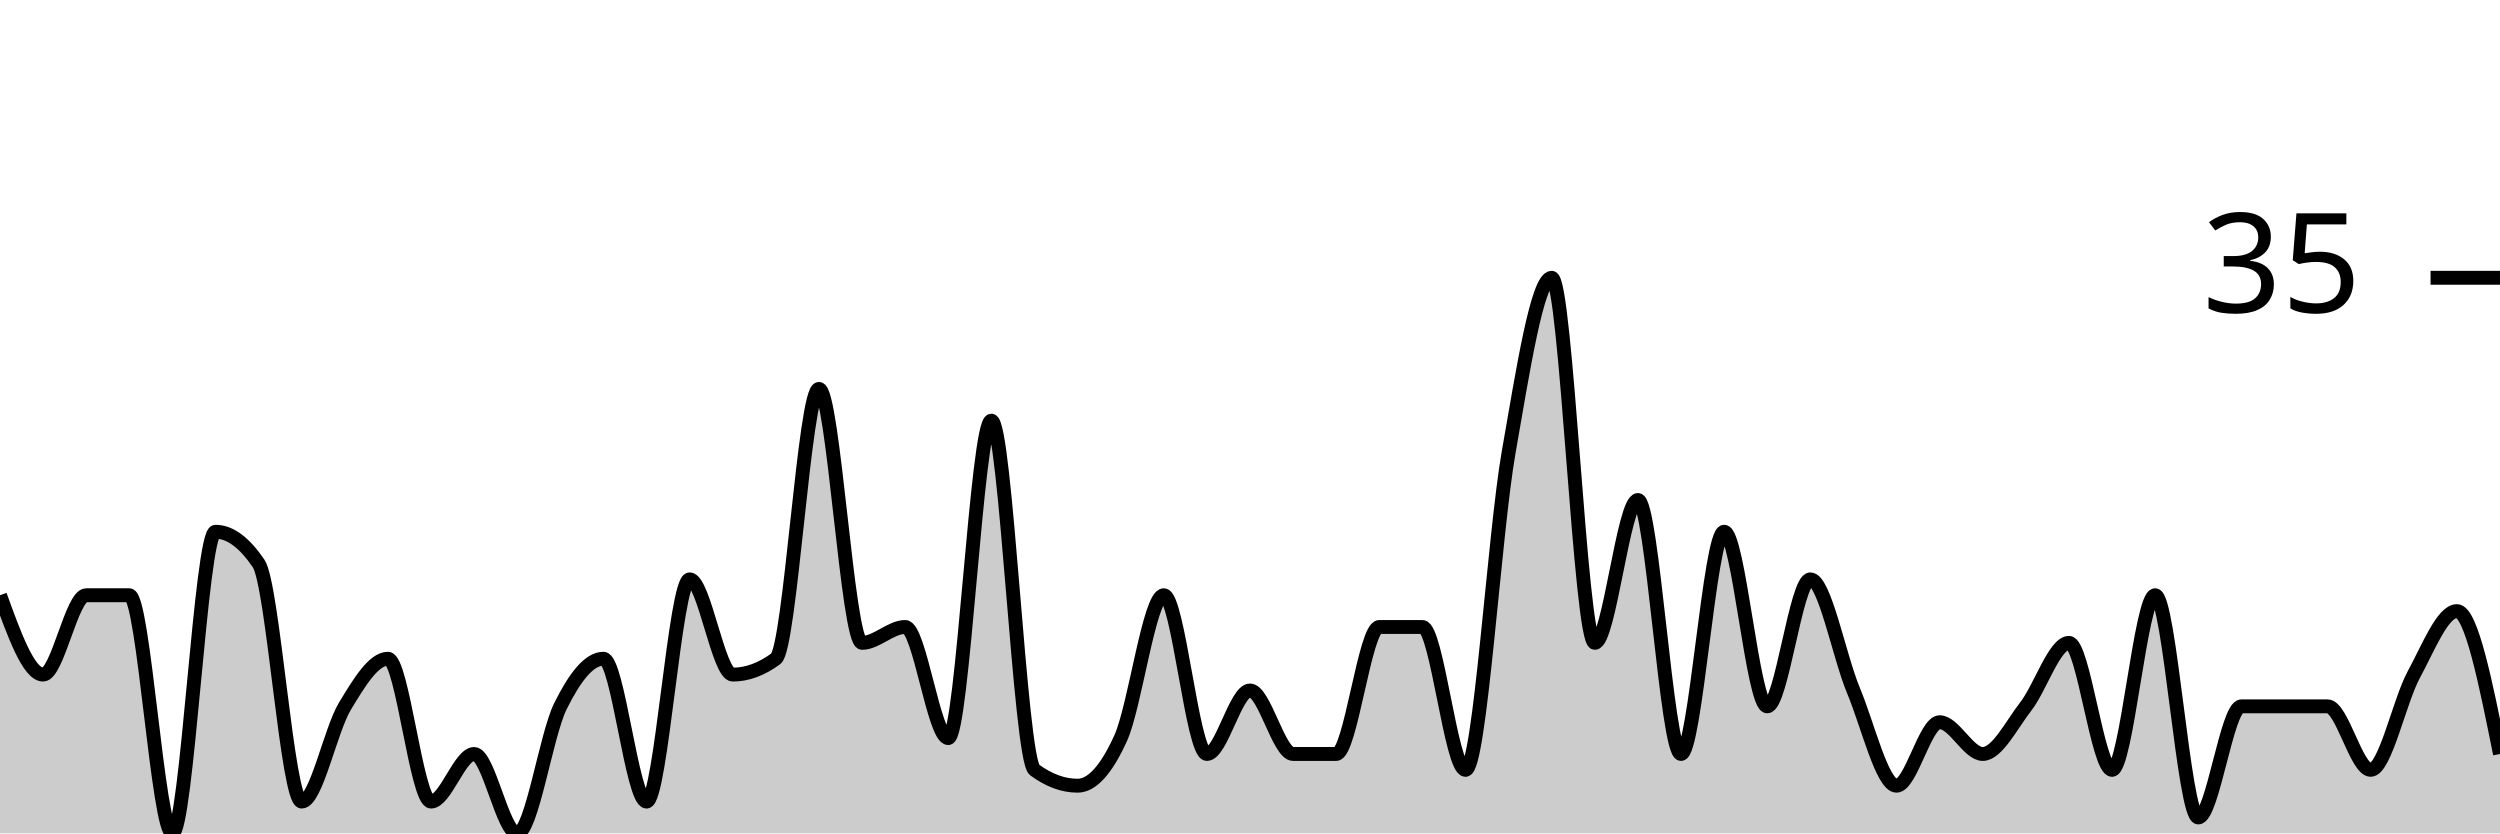
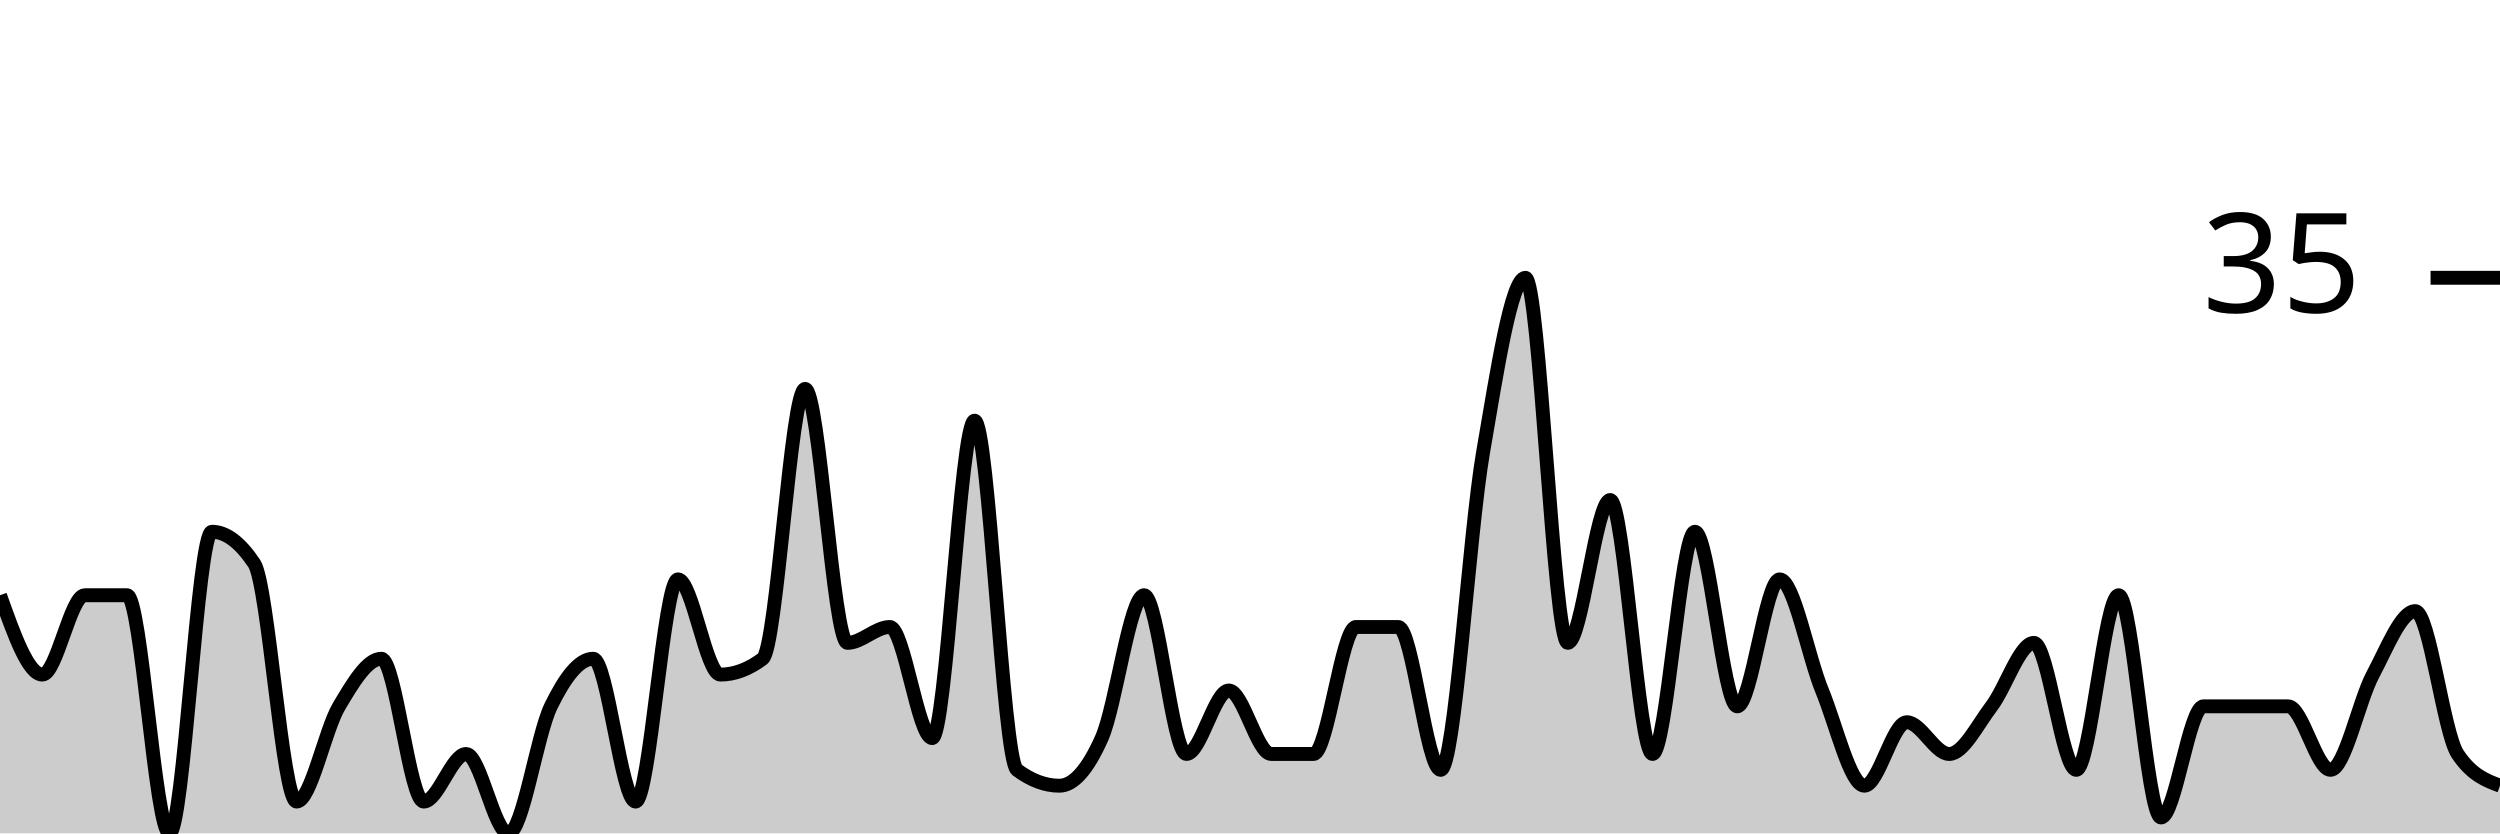
<svg xmlns="http://www.w3.org/2000/svg" viewBox="0 0 180 60">
  <g transform="translate(0,20)">
-     <path class="area" fill="rgba(0, 0, 0, 0.2)" d="M0,22.857C1.034,25.714,2.069,28.571,3.103,28.571C4.138,28.571,5.172,22.857,6.207,22.857C7.241,22.857,8.276,22.857,9.31,22.857C10.345,22.857,11.379,40,12.414,40C13.448,40,14.483,18.286,15.517,18.286C16.552,18.286,17.586,19.048,18.621,20.571C19.655,22.095,20.69,37.714,21.724,37.714C22.759,37.714,23.793,32.571,24.828,30.857C25.862,29.143,26.897,27.429,27.931,27.429C28.966,27.429,30,37.714,31.034,37.714C32.069,37.714,33.103,34.286,34.138,34.286C35.172,34.286,36.207,40,37.241,40C38.276,40,39.31,32.952,40.345,30.857C41.379,28.762,42.414,27.429,43.448,27.429C44.483,27.429,45.517,37.714,46.552,37.714C47.586,37.714,48.621,21.714,49.655,21.714C50.69,21.714,51.724,28.571,52.759,28.571C53.793,28.571,54.828,28.19,55.862,27.429C56.897,26.667,57.931,8,58.966,8C60,8,61.034,26.286,62.069,26.286C63.103,26.286,64.138,25.143,65.172,25.143C66.207,25.143,67.241,33.143,68.276,33.143C69.31,33.143,70.345,10.286,71.379,10.286C72.414,10.286,73.448,34.667,74.483,35.429C75.517,36.19,76.552,36.571,77.586,36.571C78.621,36.571,79.655,35.429,80.69,33.143C81.724,30.857,82.759,22.857,83.793,22.857C84.828,22.857,85.862,34.286,86.897,34.286C87.931,34.286,88.966,29.714,90,29.714C91.034,29.714,92.069,34.286,93.103,34.286C94.138,34.286,95.172,34.286,96.207,34.286C97.241,34.286,98.276,25.143,99.31,25.143C100.345,25.143,101.379,25.143,102.414,25.143C103.448,25.143,104.483,35.429,105.517,35.429C106.552,35.429,107.586,18.476,108.621,12.571C109.655,6.667,110.69,0,111.724,0C112.759,0,113.793,26.286,114.828,26.286C115.862,26.286,116.897,16,117.931,16C118.966,16,120,34.286,121.034,34.286C122.069,34.286,123.103,18.286,124.138,18.286C125.172,18.286,126.207,30.857,127.241,30.857C128.276,30.857,129.31,21.714,130.345,21.714C131.379,21.714,132.414,27.238,133.448,29.714C134.483,32.19,135.517,36.571,136.552,36.571C137.586,36.571,138.621,32,139.655,32C140.69,32,141.724,34.286,142.759,34.286C143.793,34.286,144.828,32.19,145.862,30.857C146.897,29.524,147.931,26.286,148.966,26.286C150,26.286,151.034,35.429,152.069,35.429C153.103,35.429,154.138,22.857,155.172,22.857C156.207,22.857,157.241,38.857,158.276,38.857C159.31,38.857,160.345,30.857,161.379,30.857C162.414,30.857,163.448,30.857,164.483,30.857C165.517,30.857,166.552,30.857,167.586,30.857C168.621,30.857,169.655,35.429,170.69,35.429C171.724,35.429,172.759,30.476,173.793,28.571C174.828,26.667,175.862,24,176.897,24C177.931,24,178.966,29.143,180,34.286L180,40C178.966,40,177.931,40,176.897,40C175.862,40,174.828,40,173.793,40C172.759,40,171.724,40,170.69,40C169.655,40,168.621,40,167.586,40C166.552,40,165.517,40,164.483,40C163.448,40,162.414,40,161.379,40C160.345,40,159.31,40,158.276,40C157.241,40,156.207,40,155.172,40C154.138,40,153.103,40,152.069,40C151.034,40,150,40,148.966,40C147.931,40,146.897,40,145.862,40C144.828,40,143.793,40,142.759,40C141.724,40,140.69,40,139.655,40C138.621,40,137.586,40,136.552,40C135.517,40,134.483,40,133.448,40C132.414,40,131.379,40,130.345,40C129.31,40,128.276,40,127.241,40C126.207,40,125.172,40,124.138,40C123.103,40,122.069,40,121.034,40C120,40,118.966,40,117.931,40C116.897,40,115.862,40,114.828,40C113.793,40,112.759,40,111.724,40C110.69,40,109.655,40,108.621,40C107.586,40,106.552,40,105.517,40C104.483,40,103.448,40,102.414,40C101.379,40,100.345,40,99.31,40C98.276,40,97.241,40,96.207,40C95.172,40,94.138,40,93.103,40C92.069,40,91.034,40,90,40C88.966,40,87.931,40,86.897,40C85.862,40,84.828,40,83.793,40C82.759,40,81.724,40,80.69,40C79.655,40,78.621,40,77.586,40C76.552,40,75.517,40,74.483,40C73.448,40,72.414,40,71.379,40C70.345,40,69.31,40,68.276,40C67.241,40,66.207,40,65.172,40C64.138,40,63.103,40,62.069,40C61.034,40,60,40,58.966,40C57.931,40,56.897,40,55.862,40C54.828,40,53.793,40,52.759,40C51.724,40,50.69,40,49.655,40C48.621,40,47.586,40,46.552,40C45.517,40,44.483,40,43.448,40C42.414,40,41.379,40,40.345,40C39.31,40,38.276,40,37.241,40C36.207,40,35.172,40,34.138,40C33.103,40,32.069,40,31.034,40C30,40,28.966,40,27.931,40C26.897,40,25.862,40,24.828,40C23.793,40,22.759,40,21.724,40C20.69,40,19.655,40,18.621,40C17.586,40,16.552,40,15.517,40C14.483,40,13.448,40,12.414,40C11.379,40,10.345,40,9.31,40C8.276,40,7.241,40,6.207,40C5.172,40,4.138,40,3.103,40C2.069,40,1.034,40,0,40Z" />
-     <path class="line" stroke="black" fill="none" d="M0,22.857C1.034,25.714,2.069,28.571,3.103,28.571C4.138,28.571,5.172,22.857,6.207,22.857C7.241,22.857,8.276,22.857,9.31,22.857C10.345,22.857,11.379,40,12.414,40C13.448,40,14.483,18.286,15.517,18.286C16.552,18.286,17.586,19.048,18.621,20.571C19.655,22.095,20.69,37.714,21.724,37.714C22.759,37.714,23.793,32.571,24.828,30.857C25.862,29.143,26.897,27.429,27.931,27.429C28.966,27.429,30,37.714,31.034,37.714C32.069,37.714,33.103,34.286,34.138,34.286C35.172,34.286,36.207,40,37.241,40C38.276,40,39.31,32.952,40.345,30.857C41.379,28.762,42.414,27.429,43.448,27.429C44.483,27.429,45.517,37.714,46.552,37.714C47.586,37.714,48.621,21.714,49.655,21.714C50.69,21.714,51.724,28.571,52.759,28.571C53.793,28.571,54.828,28.19,55.862,27.429C56.897,26.667,57.931,8,58.966,8C60,8,61.034,26.286,62.069,26.286C63.103,26.286,64.138,25.143,65.172,25.143C66.207,25.143,67.241,33.143,68.276,33.143C69.31,33.143,70.345,10.286,71.379,10.286C72.414,10.286,73.448,34.667,74.483,35.429C75.517,36.19,76.552,36.571,77.586,36.571C78.621,36.571,79.655,35.429,80.69,33.143C81.724,30.857,82.759,22.857,83.793,22.857C84.828,22.857,85.862,34.286,86.897,34.286C87.931,34.286,88.966,29.714,90,29.714C91.034,29.714,92.069,34.286,93.103,34.286C94.138,34.286,95.172,34.286,96.207,34.286C97.241,34.286,98.276,25.143,99.31,25.143C100.345,25.143,101.379,25.143,102.414,25.143C103.448,25.143,104.483,35.429,105.517,35.429C106.552,35.429,107.586,18.476,108.621,12.571C109.655,6.667,110.69,0,111.724,0C112.759,0,113.793,26.286,114.828,26.286C115.862,26.286,116.897,16,117.931,16C118.966,16,120,34.286,121.034,34.286C122.069,34.286,123.103,18.286,124.138,18.286C125.172,18.286,126.207,30.857,127.241,30.857C128.276,30.857,129.31,21.714,130.345,21.714C131.379,21.714,132.414,27.238,133.448,29.714C134.483,32.19,135.517,36.571,136.552,36.571C137.586,36.571,138.621,32,139.655,32C140.69,32,141.724,34.286,142.759,34.286C143.793,34.286,144.828,32.19,145.862,30.857C146.897,29.524,147.931,26.286,148.966,26.286C150,26.286,151.034,35.429,152.069,35.429C153.103,35.429,154.138,22.857,155.172,22.857C156.207,22.857,157.241,38.857,158.276,38.857C159.31,38.857,160.345,30.857,161.379,30.857C162.414,30.857,163.448,30.857,164.483,30.857C165.517,30.857,166.552,30.857,167.586,30.857C168.621,30.857,169.655,35.429,170.69,35.429C171.724,35.429,172.759,30.476,173.793,28.571C174.828,26.667,175.862,24,176.897,24C177.931,24,178.966,29.143,180,34.286" />
+     <path class="area" fill="rgba(0, 0, 0, 0.2)" d="M0,22.857C1.017,25.714,2.034,28.571,3.051,28.571C4.068,28.571,5.085,22.857,6.102,22.857C7.119,22.857,8.136,22.857,9.153,22.857C10.169,22.857,11.186,40,12.203,40C13.22,40,14.237,18.286,15.254,18.286C16.271,18.286,17.288,19.048,18.305,20.571C19.322,22.095,20.339,37.714,21.356,37.714C22.373,37.714,23.39,32.571,24.407,30.857C25.424,29.143,26.441,27.429,27.458,27.429C28.475,27.429,29.492,37.714,30.508,37.714C31.525,37.714,32.542,34.286,33.559,34.286C34.576,34.286,35.593,40,36.61,40C37.627,40,38.644,32.952,39.661,30.857C40.678,28.762,41.695,27.429,42.712,27.429C43.729,27.429,44.746,37.714,45.763,37.714C46.78,37.714,47.797,21.714,48.814,21.714C49.831,21.714,50.847,28.571,51.864,28.571C52.881,28.571,53.898,28.19,54.915,27.429C55.932,26.667,56.949,8,57.966,8C58.983,8,60,26.286,61.017,26.286C62.034,26.286,63.051,25.143,64.068,25.143C65.085,25.143,66.102,33.143,67.119,33.143C68.136,33.143,69.153,10.286,70.169,10.286C71.186,10.286,72.203,34.667,73.22,35.429C74.237,36.19,75.254,36.571,76.271,36.571C77.288,36.571,78.305,35.429,79.322,33.143C80.339,30.857,81.356,22.857,82.373,22.857C83.39,22.857,84.407,34.286,85.424,34.286C86.441,34.286,87.458,29.714,88.475,29.714C89.492,29.714,90.508,34.286,91.525,34.286C92.542,34.286,93.559,34.286,94.576,34.286C95.593,34.286,96.61,25.143,97.627,25.143C98.644,25.143,99.661,25.143,100.678,25.143C101.695,25.143,102.712,35.429,103.729,35.429C104.746,35.429,105.763,18.476,106.78,12.571C107.797,6.667,108.814,0,109.831,0C110.847,0,111.864,26.286,112.881,26.286C113.898,26.286,114.915,16,115.932,16C116.949,16,117.966,34.286,118.983,34.286C120,34.286,121.017,18.286,122.034,18.286C123.051,18.286,124.068,30.857,125.085,30.857C126.102,30.857,127.119,21.714,128.136,21.714C129.153,21.714,130.169,27.238,131.186,29.714C132.203,32.19,133.22,36.571,134.237,36.571C135.254,36.571,136.271,32,137.288,32C138.305,32,139.322,34.286,140.339,34.286C141.356,34.286,142.373,32.19,143.39,30.857C144.407,29.524,145.424,26.286,146.441,26.286C147.458,26.286,148.475,35.429,149.492,35.429C150.508,35.429,151.525,22.857,152.542,22.857C153.559,22.857,154.576,38.857,155.593,38.857C156.61,38.857,157.627,30.857,158.644,30.857C159.661,30.857,160.678,30.857,161.695,30.857C162.712,30.857,163.729,30.857,164.746,30.857C165.763,30.857,166.78,35.429,167.797,35.429C168.814,35.429,169.831,30.476,170.847,28.571C171.864,26.667,172.881,24,173.898,24C174.915,24,175.932,32.762,176.949,34.286C177.966,35.81,178.983,36.19,180,36.571L180,40C178.983,40,177.966,40,176.949,40C175.932,40,174.915,40,173.898,40C172.881,40,171.864,40,170.847,40C169.831,40,168.814,40,167.797,40C166.78,40,165.763,40,164.746,40C163.729,40,162.712,40,161.695,40C160.678,40,159.661,40,158.644,40C157.627,40,156.61,40,155.593,40C154.576,40,153.559,40,152.542,40C151.525,40,150.508,40,149.492,40C148.475,40,147.458,40,146.441,40C145.424,40,144.407,40,143.39,40C142.373,40,141.356,40,140.339,40C139.322,40,138.305,40,137.288,40C136.271,40,135.254,40,134.237,40C133.22,40,132.203,40,131.186,40C130.169,40,129.153,40,128.136,40C127.119,40,126.102,40,125.085,40C124.068,40,123.051,40,122.034,40C121.017,40,120,40,118.983,40C117.966,40,116.949,40,115.932,40C114.915,40,113.898,40,112.881,40C111.864,40,110.847,40,109.831,40C108.814,40,107.797,40,106.78,40C105.763,40,104.746,40,103.729,40C102.712,40,101.695,40,100.678,40C99.661,40,98.644,40,97.627,40C96.61,40,95.593,40,94.576,40C93.559,40,92.542,40,91.525,40C90.508,40,89.492,40,88.475,40C87.458,40,86.441,40,85.424,40C84.407,40,83.39,40,82.373,40C81.356,40,80.339,40,79.322,40C78.305,40,77.288,40,76.271,40C75.254,40,74.237,40,73.22,40C72.203,40,71.186,40,70.169,40C69.153,40,68.136,40,67.119,40C66.102,40,65.085,40,64.068,40C63.051,40,62.034,40,61.017,40C60,40,58.983,40,57.966,40C56.949,40,55.932,40,54.915,40C53.898,40,52.881,40,51.864,40C50.847,40,49.831,40,48.814,40C47.797,40,46.78,40,45.763,40C44.746,40,43.729,40,42.712,40C41.695,40,40.678,40,39.661,40C38.644,40,37.627,40,36.61,40C35.593,40,34.576,40,33.559,40C32.542,40,31.525,40,30.508,40C29.492,40,28.475,40,27.458,40C26.441,40,25.424,40,24.407,40C23.39,40,22.373,40,21.356,40C20.339,40,19.322,40,18.305,40C17.288,40,16.271,40,15.254,40C14.237,40,13.22,40,12.203,40C11.186,40,10.169,40,9.153,40C8.136,40,7.119,40,6.102,40C5.085,40,4.068,40,3.051,40C2.034,40,1.017,40,0,40Z" />
+     <path class="line" stroke="black" fill="none" d="M0,22.857C1.017,25.714,2.034,28.571,3.051,28.571C4.068,28.571,5.085,22.857,6.102,22.857C7.119,22.857,8.136,22.857,9.153,22.857C10.169,22.857,11.186,40,12.203,40C13.22,40,14.237,18.286,15.254,18.286C16.271,18.286,17.288,19.048,18.305,20.571C19.322,22.095,20.339,37.714,21.356,37.714C22.373,37.714,23.39,32.571,24.407,30.857C25.424,29.143,26.441,27.429,27.458,27.429C28.475,27.429,29.492,37.714,30.508,37.714C31.525,37.714,32.542,34.286,33.559,34.286C34.576,34.286,35.593,40,36.61,40C37.627,40,38.644,32.952,39.661,30.857C40.678,28.762,41.695,27.429,42.712,27.429C43.729,27.429,44.746,37.714,45.763,37.714C46.78,37.714,47.797,21.714,48.814,21.714C49.831,21.714,50.847,28.571,51.864,28.571C52.881,28.571,53.898,28.19,54.915,27.429C55.932,26.667,56.949,8,57.966,8C58.983,8,60,26.286,61.017,26.286C62.034,26.286,63.051,25.143,64.068,25.143C65.085,25.143,66.102,33.143,67.119,33.143C68.136,33.143,69.153,10.286,70.169,10.286C71.186,10.286,72.203,34.667,73.22,35.429C74.237,36.19,75.254,36.571,76.271,36.571C77.288,36.571,78.305,35.429,79.322,33.143C80.339,30.857,81.356,22.857,82.373,22.857C83.39,22.857,84.407,34.286,85.424,34.286C86.441,34.286,87.458,29.714,88.475,29.714C89.492,29.714,90.508,34.286,91.525,34.286C92.542,34.286,93.559,34.286,94.576,34.286C95.593,34.286,96.61,25.143,97.627,25.143C98.644,25.143,99.661,25.143,100.678,25.143C101.695,25.143,102.712,35.429,103.729,35.429C104.746,35.429,105.763,18.476,106.78,12.571C107.797,6.667,108.814,0,109.831,0C110.847,0,111.864,26.286,112.881,26.286C113.898,26.286,114.915,16,115.932,16C116.949,16,117.966,34.286,118.983,34.286C120,34.286,121.017,18.286,122.034,18.286C123.051,18.286,124.068,30.857,125.085,30.857C126.102,30.857,127.119,21.714,128.136,21.714C129.153,21.714,130.169,27.238,131.186,29.714C132.203,32.19,133.22,36.571,134.237,36.571C135.254,36.571,136.271,32,137.288,32C138.305,32,139.322,34.286,140.339,34.286C141.356,34.286,142.373,32.19,143.39,30.857C144.407,29.524,145.424,26.286,146.441,26.286C147.458,26.286,148.475,35.429,149.492,35.429C150.508,35.429,151.525,22.857,152.542,22.857C153.559,22.857,154.576,38.857,155.593,38.857C156.61,38.857,157.627,30.857,158.644,30.857C159.661,30.857,160.678,30.857,161.695,30.857C162.712,30.857,163.729,30.857,164.746,30.857C165.763,30.857,166.78,35.429,167.797,35.429C168.814,35.429,169.831,30.476,170.847,28.571C171.864,26.667,172.881,24,173.898,24C174.915,24,175.932,32.762,176.949,34.286C177.966,35.81,178.983,36.19,180,36.571" />
    <path class="axis-ceiling" stroke-width="1" stroke="black" fill="none" d="M175,0L180,0" />
    <text class="axis-ceiling-label" font-family="sans-serif" text-anchor="end" font-size="10px" x="170" y="2.5">35</text>
  </g>
</svg>
